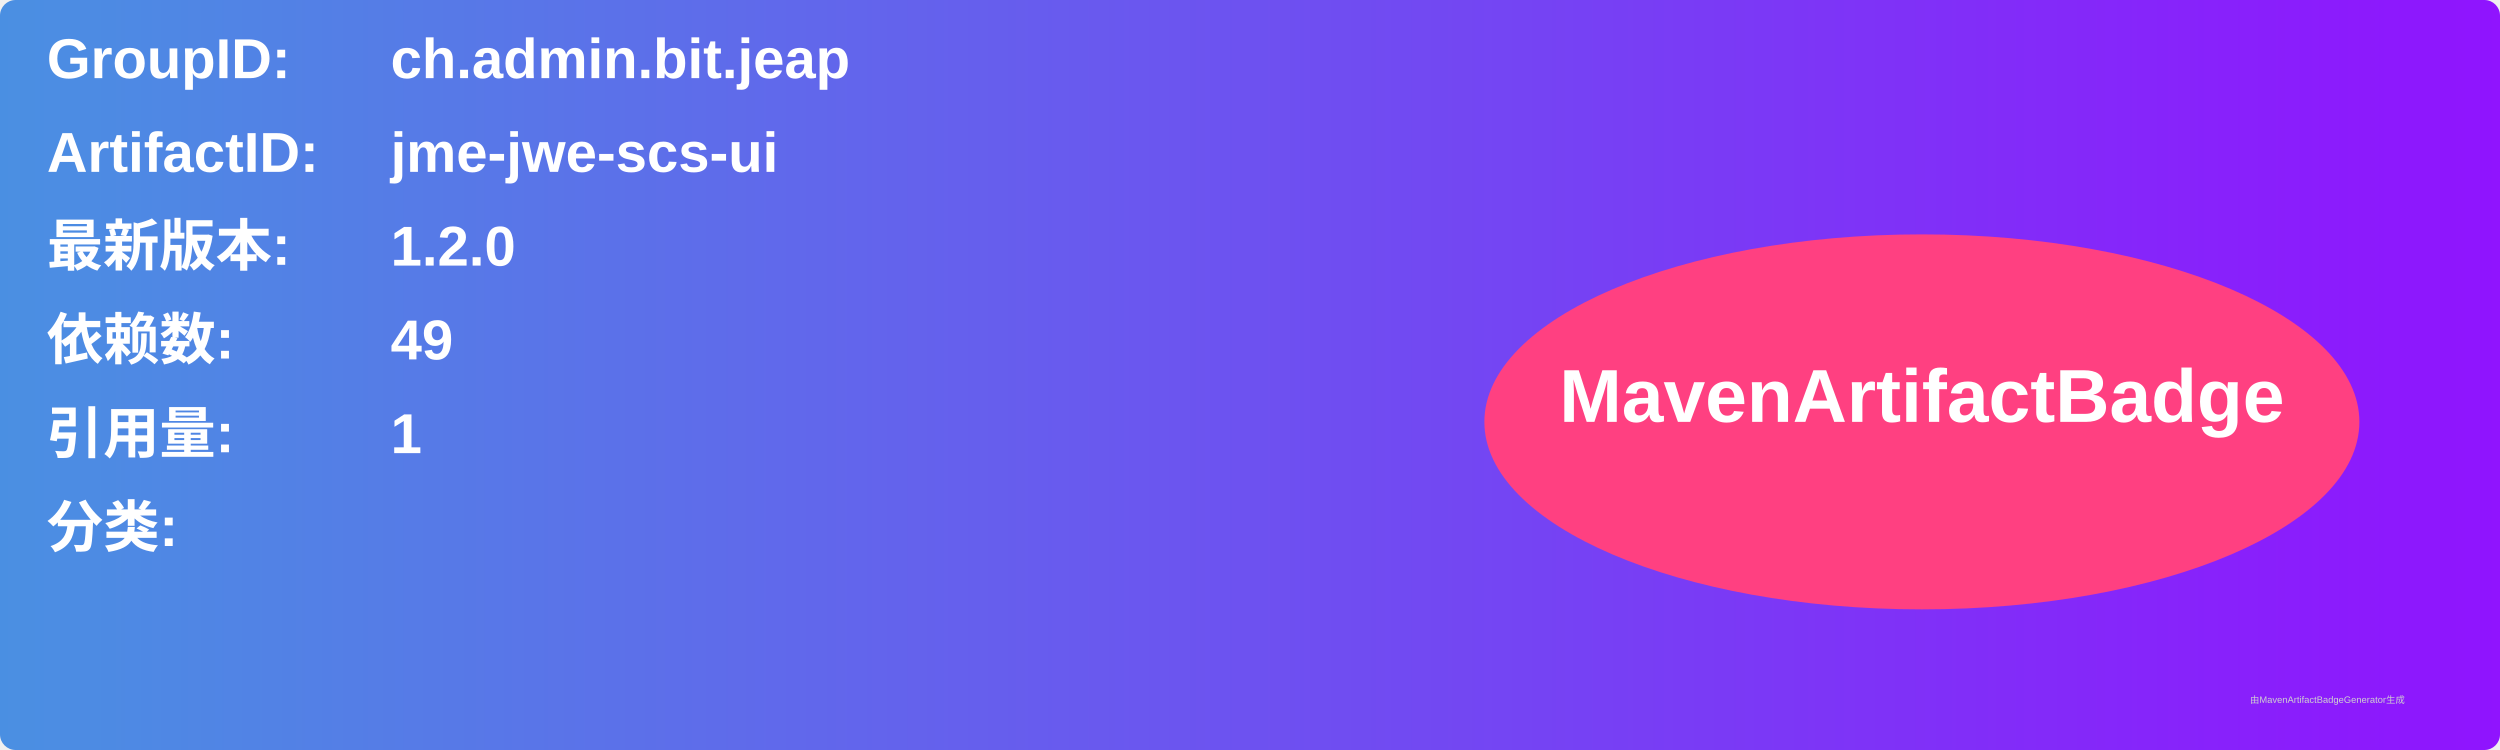
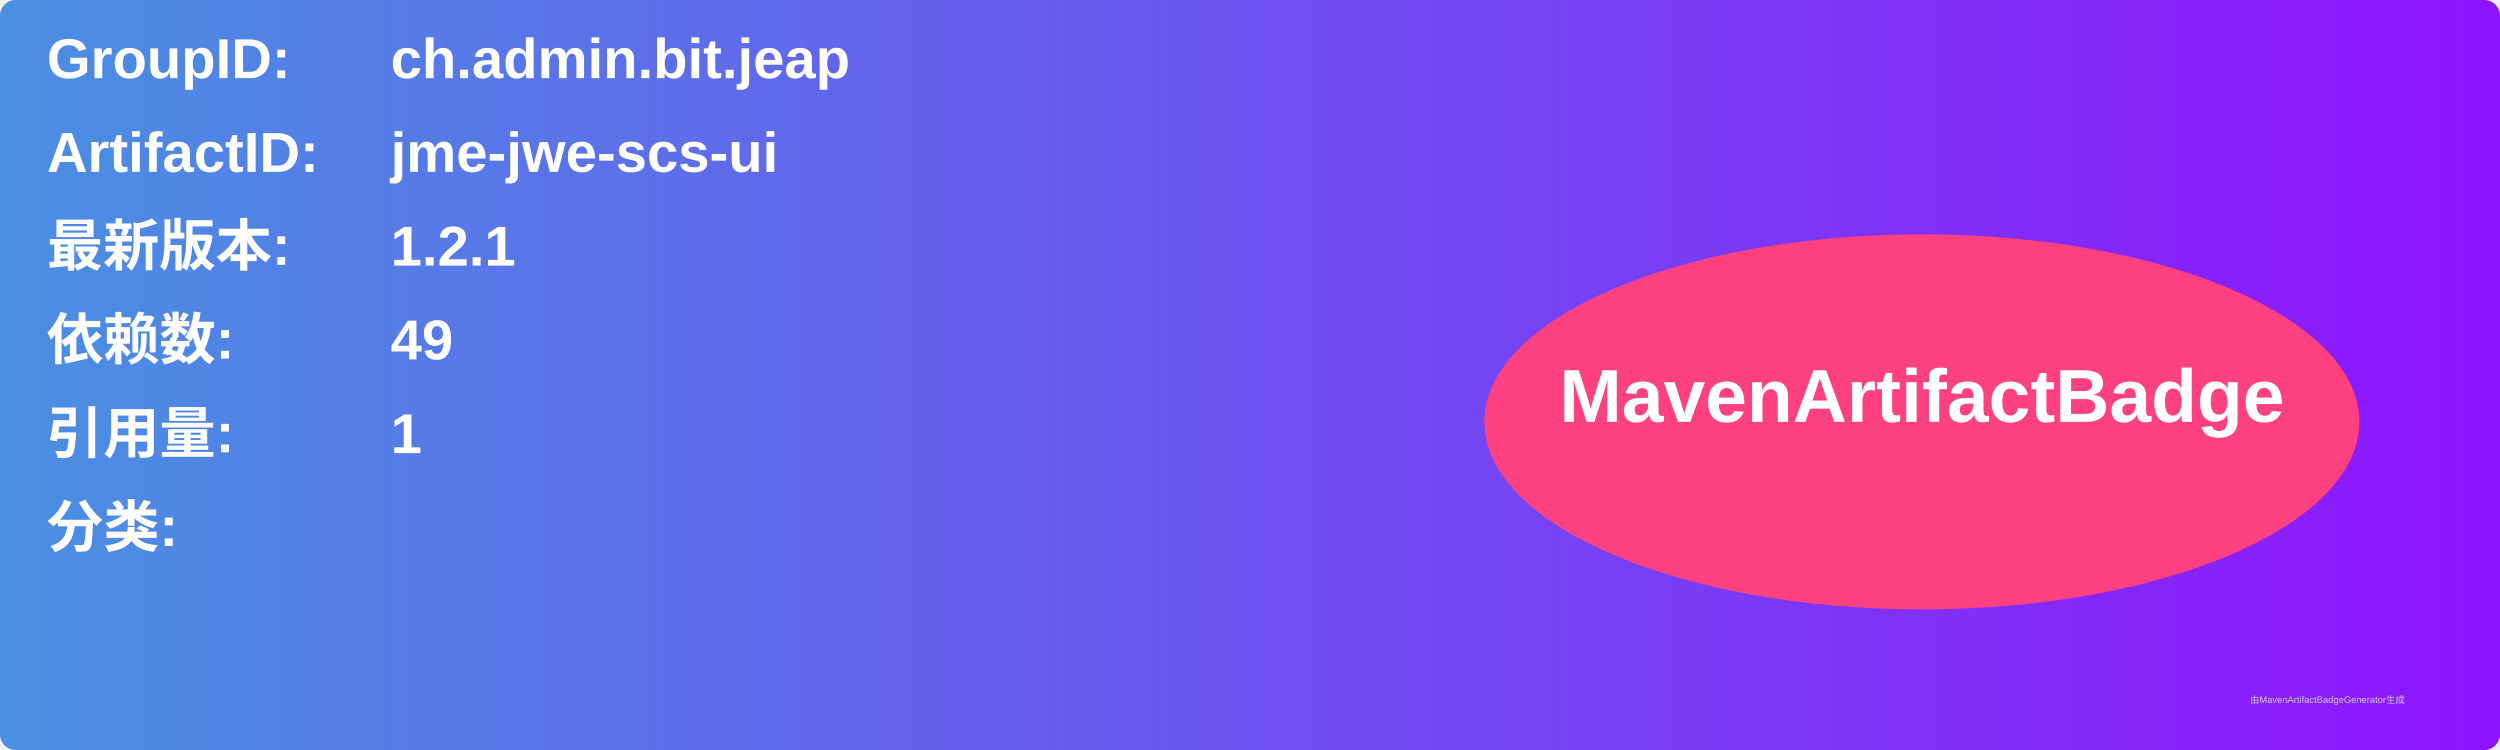
<svg xmlns="http://www.w3.org/2000/svg" width="800" height="240" viewBox="0 0 800 240">
  <linearGradient id="grad" x1="0%" y1="0%" x2="100%" y2="0%">
    <stop offset="0%" stop-color="#4a90e2" />
    <stop offset="100%" stop-color="#9013fe" />
  </linearGradient>
  <rect width="100%" height="100%" rx="5" ry="5" fill="url(#grad)" />
  <g transform="translate(15, 15)">
    <text x="0" y="10" font-family="Arial" font-size="18" fill="white" font-weight="bold" width="260">GroupID:</text>
    <text x="110" y="10" font-family="Arial" font-size="18" fill="white" font-weight="bold" width="460">ch.admin.bit.jeap</text>
    <text x="0" y="40" font-family="Arial" font-size="18" fill="white" font-weight="bold" width="260">ArtifactID:</text>
    <text x="110" y="40" font-family="Arial" font-size="18" fill="white" font-weight="bold" width="460">jme-jwe-scs-ui</text>
    <text x="0" y="70" font-family="Arial" font-size="18" fill="white" font-weight="bold">最新版本:</text>
    <text x="110" y="70" font-family="Arial" font-size="18" fill="white" font-weight="bold">
-       <tspan font-weight="bold">1.2.0</tspan>
+       <tspan font-weight="bold">1.2.1</tspan>
    </text>
    <text x="0" y="100" font-family="Arial" font-size="18" fill="white" font-weight="bold">依赖数: </text>
    <text x="110" y="100" font-family="Arial" font-size="18" fill="white">
      <tspan font-weight="bold">49</tspan>
    </text>
    <text x="0" y="130" font-family="Arial" font-size="18" fill="white" font-weight="bold">引用量: </text>
    <text x="110" y="130" font-family="Arial" font-size="18" fill="white">
      <tspan font-weight="bold">1</tspan>
    </text>
    <text x="0" y="160" font-family="Arial" font-size="18" fill="white" font-weight="bold">分类:</text>
    <text x="10" y="190" font-family="Arial" font-size="10" fill="white">
      <tspan font-weight="bold" />
    </text>
    <ellipse cx="600" cy="120" rx="140" ry="60" fill="#ff4081" />
    <text x="600" y="120" text-anchor="middle" font-family="Arial" font-size="24" fill="white" font-weight="bold">MavenArtifactBadge</text>
  </g>
  <text x="720" y="225" font-family="Arial" font-size="3" fill="#d0d0d0">由MavenArtifactBadgeGenerator生成</text>
</svg>
